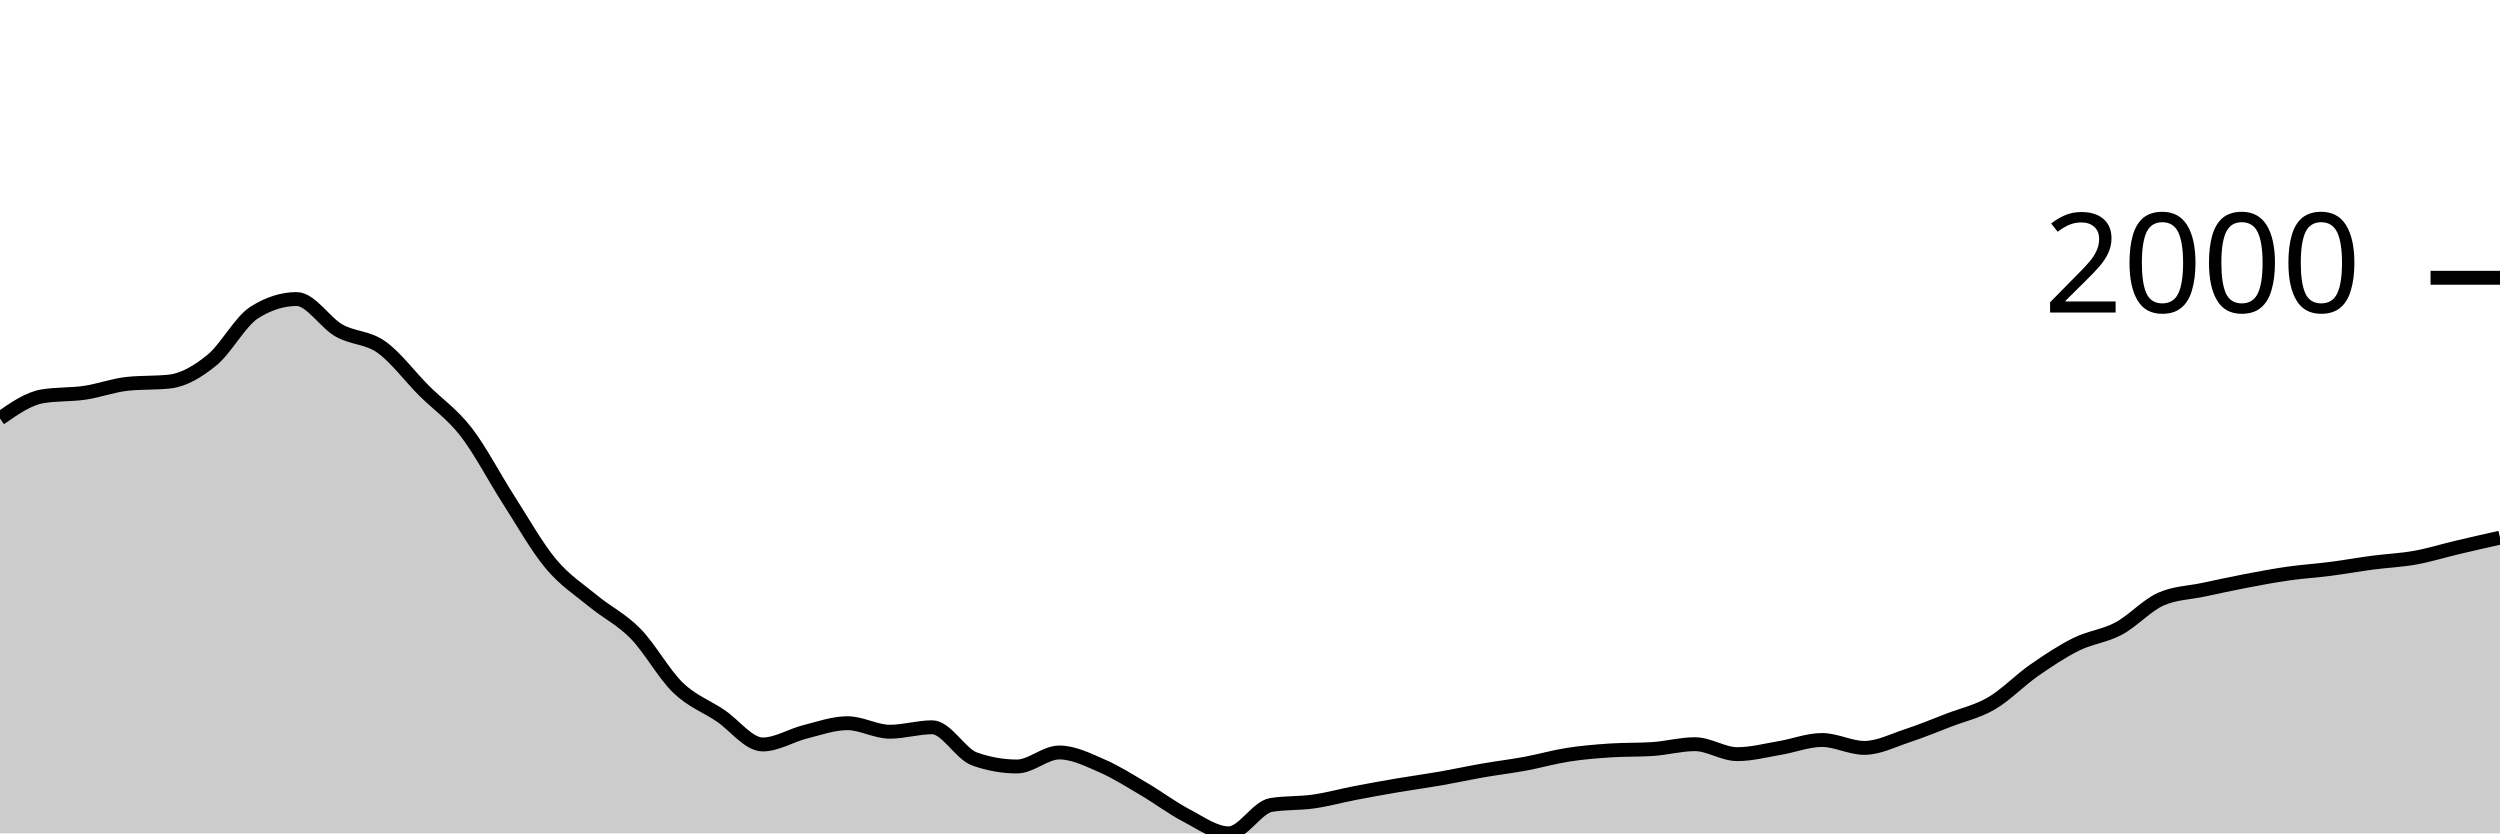
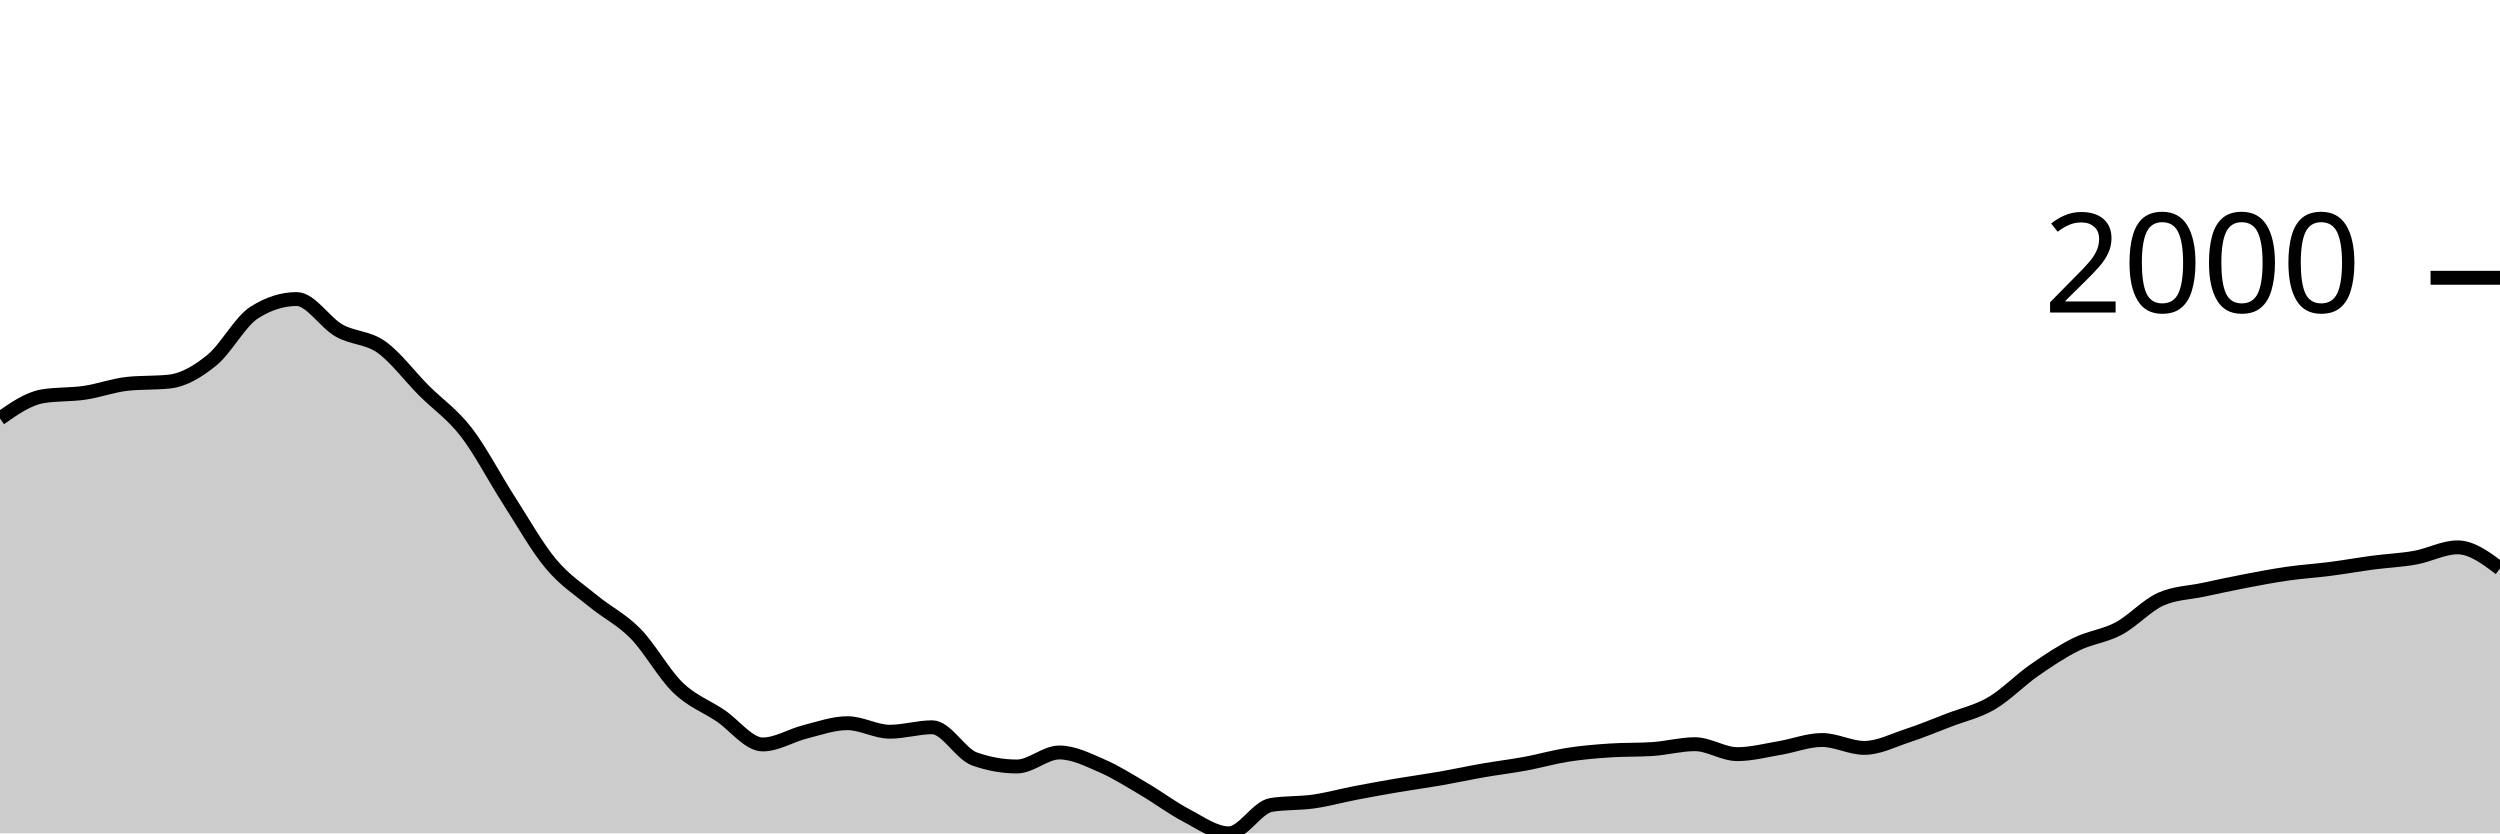
<svg xmlns="http://www.w3.org/2000/svg" viewBox="0 0 180 60">
  <g transform="translate(0,20)">
-     <path class="area" fill="rgba(0, 0, 0, 0.2)" d="M0,10.131C1.017,9.419,2.034,8.707,3.051,8.535C4.068,8.364,5.085,8.428,6.102,8.279C7.119,8.129,8.136,7.747,9.153,7.637C10.169,7.527,11.186,7.582,12.203,7.472C13.22,7.362,14.237,6.76,15.254,5.932C16.271,5.104,17.288,3.151,18.305,2.503C19.322,1.855,20.339,1.531,21.356,1.531C22.373,1.531,23.39,3.219,24.407,3.796C25.424,4.372,26.441,4.269,27.458,4.987C28.475,5.706,29.492,7.085,30.508,8.105C31.525,9.124,32.542,9.791,33.559,11.102C34.576,12.413,35.593,14.389,36.61,15.971C37.627,17.552,38.644,19.374,39.661,20.591C40.678,21.809,41.695,22.439,42.712,23.278C43.729,24.116,44.746,24.586,45.763,25.625C46.78,26.664,47.797,28.529,48.814,29.512C49.831,30.494,50.847,30.838,51.864,31.52C52.881,32.201,53.898,33.601,54.915,33.601C55.932,33.601,56.949,32.948,57.966,32.693C58.983,32.438,60,32.07,61.017,32.07C62.034,32.07,63.051,32.684,64.068,32.684C65.085,32.684,66.102,32.363,67.119,32.363C68.136,32.363,69.153,34.285,70.169,34.646C71.186,35.006,72.203,35.187,73.22,35.187C74.237,35.187,75.254,34.178,76.271,34.178C77.288,34.178,78.305,34.692,79.322,35.132C80.339,35.572,81.356,36.221,82.373,36.819C83.39,37.416,84.407,38.186,85.424,38.716C86.441,39.247,87.458,40,88.475,40C89.492,40,90.508,38.121,91.525,37.956C92.542,37.791,93.559,37.853,94.576,37.708C95.593,37.563,96.61,37.28,97.627,37.085C98.644,36.889,99.661,36.707,100.678,36.534C101.695,36.362,102.712,36.226,103.729,36.049C104.746,35.871,105.763,35.648,106.78,35.471C107.797,35.294,108.814,35.173,109.831,34.985C110.847,34.797,111.864,34.502,112.881,34.343C113.898,34.184,114.915,34.099,115.932,34.032C116.949,33.964,117.966,33.998,118.983,33.931C120,33.864,121.017,33.582,122.034,33.582C123.051,33.582,124.068,34.298,125.085,34.298C126.102,34.298,127.119,34.027,128.136,33.857C129.153,33.688,130.169,33.28,131.186,33.28C132.203,33.28,133.22,33.848,134.237,33.848C135.254,33.848,136.271,33.321,137.288,32.986C138.305,32.652,139.322,32.232,140.339,31.84C141.356,31.449,142.373,31.234,143.39,30.639C144.407,30.045,145.424,28.983,146.441,28.274C147.458,27.565,148.475,26.888,149.492,26.386C150.508,25.883,151.525,25.8,152.542,25.258C153.559,24.715,154.576,23.577,155.593,23.131C156.61,22.685,157.627,22.679,158.644,22.462C159.661,22.245,160.678,22.023,161.695,21.829C162.712,21.635,163.729,21.442,164.746,21.297C165.763,21.152,166.78,21.089,167.797,20.958C168.814,20.827,169.831,20.643,170.847,20.509C171.864,20.374,172.881,20.335,173.898,20.151C174.915,19.968,175.932,19.649,176.949,19.409C177.966,19.169,178.983,18.94,180,18.712L180,40C178.983,40,177.966,40,176.949,40C175.932,40,174.915,40,173.898,40C172.881,40,171.864,40,170.847,40C169.831,40,168.814,40,167.797,40C166.78,40,165.763,40,164.746,40C163.729,40,162.712,40,161.695,40C160.678,40,159.661,40,158.644,40C157.627,40,156.61,40,155.593,40C154.576,40,153.559,40,152.542,40C151.525,40,150.508,40,149.492,40C148.475,40,147.458,40,146.441,40C145.424,40,144.407,40,143.39,40C142.373,40,141.356,40,140.339,40C139.322,40,138.305,40,137.288,40C136.271,40,135.254,40,134.237,40C133.22,40,132.203,40,131.186,40C130.169,40,129.153,40,128.136,40C127.119,40,126.102,40,125.085,40C124.068,40,123.051,40,122.034,40C121.017,40,120,40,118.983,40C117.966,40,116.949,40,115.932,40C114.915,40,113.898,40,112.881,40C111.864,40,110.847,40,109.831,40C108.814,40,107.797,40,106.78,40C105.763,40,104.746,40,103.729,40C102.712,40,101.695,40,100.678,40C99.661,40,98.644,40,97.627,40C96.61,40,95.593,40,94.576,40C93.559,40,92.542,40,91.525,40C90.508,40,89.492,40,88.475,40C87.458,40,86.441,40,85.424,40C84.407,40,83.39,40,82.373,40C81.356,40,80.339,40,79.322,40C78.305,40,77.288,40,76.271,40C75.254,40,74.237,40,73.22,40C72.203,40,71.186,40,70.169,40C69.153,40,68.136,40,67.119,40C66.102,40,65.085,40,64.068,40C63.051,40,62.034,40,61.017,40C60,40,58.983,40,57.966,40C56.949,40,55.932,40,54.915,40C53.898,40,52.881,40,51.864,40C50.847,40,49.831,40,48.814,40C47.797,40,46.78,40,45.763,40C44.746,40,43.729,40,42.712,40C41.695,40,40.678,40,39.661,40C38.644,40,37.627,40,36.61,40C35.593,40,34.576,40,33.559,40C32.542,40,31.525,40,30.508,40C29.492,40,28.475,40,27.458,40C26.441,40,25.424,40,24.407,40C23.39,40,22.373,40,21.356,40C20.339,40,19.322,40,18.305,40C17.288,40,16.271,40,15.254,40C14.237,40,13.22,40,12.203,40C11.186,40,10.169,40,9.153,40C8.136,40,7.119,40,6.102,40C5.085,40,4.068,40,3.051,40C2.034,40,1.017,40,0,40Z" />
-     <path class="line" stroke="black" fill="none" d="M0,10.131C1.017,9.419,2.034,8.707,3.051,8.535C4.068,8.364,5.085,8.428,6.102,8.279C7.119,8.129,8.136,7.747,9.153,7.637C10.169,7.527,11.186,7.582,12.203,7.472C13.22,7.362,14.237,6.76,15.254,5.932C16.271,5.104,17.288,3.151,18.305,2.503C19.322,1.855,20.339,1.531,21.356,1.531C22.373,1.531,23.39,3.219,24.407,3.796C25.424,4.372,26.441,4.269,27.458,4.987C28.475,5.706,29.492,7.085,30.508,8.105C31.525,9.124,32.542,9.791,33.559,11.102C34.576,12.413,35.593,14.389,36.61,15.971C37.627,17.552,38.644,19.374,39.661,20.591C40.678,21.809,41.695,22.439,42.712,23.278C43.729,24.116,44.746,24.586,45.763,25.625C46.78,26.664,47.797,28.529,48.814,29.512C49.831,30.494,50.847,30.838,51.864,31.52C52.881,32.201,53.898,33.601,54.915,33.601C55.932,33.601,56.949,32.948,57.966,32.693C58.983,32.438,60,32.07,61.017,32.07C62.034,32.07,63.051,32.684,64.068,32.684C65.085,32.684,66.102,32.363,67.119,32.363C68.136,32.363,69.153,34.285,70.169,34.646C71.186,35.006,72.203,35.187,73.22,35.187C74.237,35.187,75.254,34.178,76.271,34.178C77.288,34.178,78.305,34.692,79.322,35.132C80.339,35.572,81.356,36.221,82.373,36.819C83.39,37.416,84.407,38.186,85.424,38.716C86.441,39.247,87.458,40,88.475,40C89.492,40,90.508,38.121,91.525,37.956C92.542,37.791,93.559,37.853,94.576,37.708C95.593,37.563,96.61,37.28,97.627,37.085C98.644,36.889,99.661,36.707,100.678,36.534C101.695,36.362,102.712,36.226,103.729,36.049C104.746,35.871,105.763,35.648,106.78,35.471C107.797,35.294,108.814,35.173,109.831,34.985C110.847,34.797,111.864,34.502,112.881,34.343C113.898,34.184,114.915,34.099,115.932,34.032C116.949,33.964,117.966,33.998,118.983,33.931C120,33.864,121.017,33.582,122.034,33.582C123.051,33.582,124.068,34.298,125.085,34.298C126.102,34.298,127.119,34.027,128.136,33.857C129.153,33.688,130.169,33.28,131.186,33.28C132.203,33.28,133.22,33.848,134.237,33.848C135.254,33.848,136.271,33.321,137.288,32.986C138.305,32.652,139.322,32.232,140.339,31.84C141.356,31.449,142.373,31.234,143.39,30.639C144.407,30.045,145.424,28.983,146.441,28.274C147.458,27.565,148.475,26.888,149.492,26.386C150.508,25.883,151.525,25.8,152.542,25.258C153.559,24.715,154.576,23.577,155.593,23.131C156.61,22.685,157.627,22.679,158.644,22.462C159.661,22.245,160.678,22.023,161.695,21.829C162.712,21.635,163.729,21.442,164.746,21.297C165.763,21.152,166.78,21.089,167.797,20.958C168.814,20.827,169.831,20.643,170.847,20.509C171.864,20.374,172.881,20.335,173.898,20.151C174.915,19.968,175.932,19.649,176.949,19.409C177.966,19.169,178.983,18.94,180,18.712" />
+     <path class="area" fill="rgba(0, 0, 0, 0.2)" d="M0,10.131C1.017,9.419,2.034,8.707,3.051,8.535C4.068,8.364,5.085,8.428,6.102,8.279C7.119,8.129,8.136,7.747,9.153,7.637C10.169,7.527,11.186,7.582,12.203,7.472C13.22,7.362,14.237,6.76,15.254,5.932C16.271,5.104,17.288,3.151,18.305,2.503C19.322,1.855,20.339,1.531,21.356,1.531C22.373,1.531,23.39,3.219,24.407,3.796C25.424,4.372,26.441,4.269,27.458,4.987C28.475,5.706,29.492,7.085,30.508,8.105C31.525,9.124,32.542,9.791,33.559,11.102C34.576,12.413,35.593,14.389,36.61,15.971C37.627,17.552,38.644,19.374,39.661,20.591C40.678,21.809,41.695,22.439,42.712,23.278C43.729,24.116,44.746,24.586,45.763,25.625C46.78,26.664,47.797,28.529,48.814,29.512C49.831,30.494,50.847,30.838,51.864,31.52C52.881,32.201,53.898,33.601,54.915,33.601C55.932,33.601,56.949,32.948,57.966,32.693C58.983,32.438,60,32.07,61.017,32.07C62.034,32.07,63.051,32.684,64.068,32.684C65.085,32.684,66.102,32.363,67.119,32.363C68.136,32.363,69.153,34.285,70.169,34.646C71.186,35.006,72.203,35.187,73.22,35.187C74.237,35.187,75.254,34.178,76.271,34.178C77.288,34.178,78.305,34.692,79.322,35.132C80.339,35.572,81.356,36.221,82.373,36.819C83.39,37.416,84.407,38.186,85.424,38.716C86.441,39.247,87.458,40,88.475,40C89.492,40,90.508,38.121,91.525,37.956C92.542,37.791,93.559,37.853,94.576,37.708C95.593,37.563,96.61,37.28,97.627,37.085C98.644,36.889,99.661,36.707,100.678,36.534C101.695,36.362,102.712,36.226,103.729,36.049C104.746,35.871,105.763,35.648,106.78,35.471C107.797,35.294,108.814,35.173,109.831,34.985C110.847,34.797,111.864,34.502,112.881,34.343C113.898,34.184,114.915,34.099,115.932,34.032C116.949,33.964,117.966,33.998,118.983,33.931C120,33.864,121.017,33.582,122.034,33.582C123.051,33.582,124.068,34.298,125.085,34.298C126.102,34.298,127.119,34.027,128.136,33.857C129.153,33.688,130.169,33.28,131.186,33.28C132.203,33.28,133.22,33.848,134.237,33.848C135.254,33.848,136.271,33.321,137.288,32.986C138.305,32.652,139.322,32.232,140.339,31.84C141.356,31.449,142.373,31.234,143.39,30.639C144.407,30.045,145.424,28.983,146.441,28.274C147.458,27.565,148.475,26.888,149.492,26.386C150.508,25.883,151.525,25.8,152.542,25.258C153.559,24.715,154.576,23.577,155.593,23.131C156.61,22.685,157.627,22.679,158.644,22.462C159.661,22.245,160.678,22.023,161.695,21.829C162.712,21.635,163.729,21.442,164.746,21.297C165.763,21.152,166.78,21.089,167.797,20.958C168.814,20.827,169.831,20.643,170.847,20.509C171.864,20.374,172.881,20.335,173.898,20.151C174.915,19.968,175.932,19.409,176.949,19.409C177.966,19.409,178.983,20.17,180,20.931L180,40C178.983,40,177.966,40,176.949,40C175.932,40,174.915,40,173.898,40C172.881,40,171.864,40,170.847,40C169.831,40,168.814,40,167.797,40C166.78,40,165.763,40,164.746,40C163.729,40,162.712,40,161.695,40C160.678,40,159.661,40,158.644,40C157.627,40,156.61,40,155.593,40C154.576,40,153.559,40,152.542,40C151.525,40,150.508,40,149.492,40C148.475,40,147.458,40,146.441,40C145.424,40,144.407,40,143.39,40C142.373,40,141.356,40,140.339,40C139.322,40,138.305,40,137.288,40C136.271,40,135.254,40,134.237,40C133.22,40,132.203,40,131.186,40C130.169,40,129.153,40,128.136,40C127.119,40,126.102,40,125.085,40C124.068,40,123.051,40,122.034,40C121.017,40,120,40,118.983,40C117.966,40,116.949,40,115.932,40C114.915,40,113.898,40,112.881,40C111.864,40,110.847,40,109.831,40C108.814,40,107.797,40,106.78,40C105.763,40,104.746,40,103.729,40C102.712,40,101.695,40,100.678,40C99.661,40,98.644,40,97.627,40C96.61,40,95.593,40,94.576,40C93.559,40,92.542,40,91.525,40C90.508,40,89.492,40,88.475,40C87.458,40,86.441,40,85.424,40C84.407,40,83.39,40,82.373,40C81.356,40,80.339,40,79.322,40C78.305,40,77.288,40,76.271,40C75.254,40,74.237,40,73.22,40C72.203,40,71.186,40,70.169,40C69.153,40,68.136,40,67.119,40C66.102,40,65.085,40,64.068,40C63.051,40,62.034,40,61.017,40C60,40,58.983,40,57.966,40C56.949,40,55.932,40,54.915,40C53.898,40,52.881,40,51.864,40C50.847,40,49.831,40,48.814,40C47.797,40,46.78,40,45.763,40C44.746,40,43.729,40,42.712,40C41.695,40,40.678,40,39.661,40C38.644,40,37.627,40,36.61,40C35.593,40,34.576,40,33.559,40C32.542,40,31.525,40,30.508,40C29.492,40,28.475,40,27.458,40C26.441,40,25.424,40,24.407,40C23.39,40,22.373,40,21.356,40C20.339,40,19.322,40,18.305,40C17.288,40,16.271,40,15.254,40C14.237,40,13.22,40,12.203,40C11.186,40,10.169,40,9.153,40C8.136,40,7.119,40,6.102,40C5.085,40,4.068,40,3.051,40C2.034,40,1.017,40,0,40Z" />
+     <path class="line" stroke="black" fill="none" d="M0,10.131C1.017,9.419,2.034,8.707,3.051,8.535C4.068,8.364,5.085,8.428,6.102,8.279C7.119,8.129,8.136,7.747,9.153,7.637C10.169,7.527,11.186,7.582,12.203,7.472C13.22,7.362,14.237,6.76,15.254,5.932C16.271,5.104,17.288,3.151,18.305,2.503C19.322,1.855,20.339,1.531,21.356,1.531C22.373,1.531,23.39,3.219,24.407,3.796C25.424,4.372,26.441,4.269,27.458,4.987C28.475,5.706,29.492,7.085,30.508,8.105C31.525,9.124,32.542,9.791,33.559,11.102C34.576,12.413,35.593,14.389,36.61,15.971C37.627,17.552,38.644,19.374,39.661,20.591C40.678,21.809,41.695,22.439,42.712,23.278C43.729,24.116,44.746,24.586,45.763,25.625C46.78,26.664,47.797,28.529,48.814,29.512C49.831,30.494,50.847,30.838,51.864,31.52C52.881,32.201,53.898,33.601,54.915,33.601C55.932,33.601,56.949,32.948,57.966,32.693C58.983,32.438,60,32.07,61.017,32.07C62.034,32.07,63.051,32.684,64.068,32.684C65.085,32.684,66.102,32.363,67.119,32.363C68.136,32.363,69.153,34.285,70.169,34.646C71.186,35.006,72.203,35.187,73.22,35.187C74.237,35.187,75.254,34.178,76.271,34.178C77.288,34.178,78.305,34.692,79.322,35.132C80.339,35.572,81.356,36.221,82.373,36.819C83.39,37.416,84.407,38.186,85.424,38.716C86.441,39.247,87.458,40,88.475,40C89.492,40,90.508,38.121,91.525,37.956C92.542,37.791,93.559,37.853,94.576,37.708C95.593,37.563,96.61,37.28,97.627,37.085C98.644,36.889,99.661,36.707,100.678,36.534C101.695,36.362,102.712,36.226,103.729,36.049C104.746,35.871,105.763,35.648,106.78,35.471C107.797,35.294,108.814,35.173,109.831,34.985C110.847,34.797,111.864,34.502,112.881,34.343C113.898,34.184,114.915,34.099,115.932,34.032C116.949,33.964,117.966,33.998,118.983,33.931C120,33.864,121.017,33.582,122.034,33.582C123.051,33.582,124.068,34.298,125.085,34.298C126.102,34.298,127.119,34.027,128.136,33.857C129.153,33.688,130.169,33.28,131.186,33.28C132.203,33.28,133.22,33.848,134.237,33.848C135.254,33.848,136.271,33.321,137.288,32.986C138.305,32.652,139.322,32.232,140.339,31.84C141.356,31.449,142.373,31.234,143.39,30.639C144.407,30.045,145.424,28.983,146.441,28.274C147.458,27.565,148.475,26.888,149.492,26.386C150.508,25.883,151.525,25.8,152.542,25.258C153.559,24.715,154.576,23.577,155.593,23.131C156.61,22.685,157.627,22.679,158.644,22.462C159.661,22.245,160.678,22.023,161.695,21.829C162.712,21.635,163.729,21.442,164.746,21.297C165.763,21.152,166.78,21.089,167.797,20.958C168.814,20.827,169.831,20.643,170.847,20.509C171.864,20.374,172.881,20.335,173.898,20.151C174.915,19.968,175.932,19.409,176.949,19.409C177.966,19.409,178.983,20.17,180,20.931" />
    <path class="axis-ceiling" stroke-width="1" stroke="black" fill="none" d="M175,0L180,0" />
    <text class="axis-ceiling-label" font-family="sans-serif" text-anchor="end" font-size="10px" x="170" y="2.5">2000</text>
  </g>
</svg>
